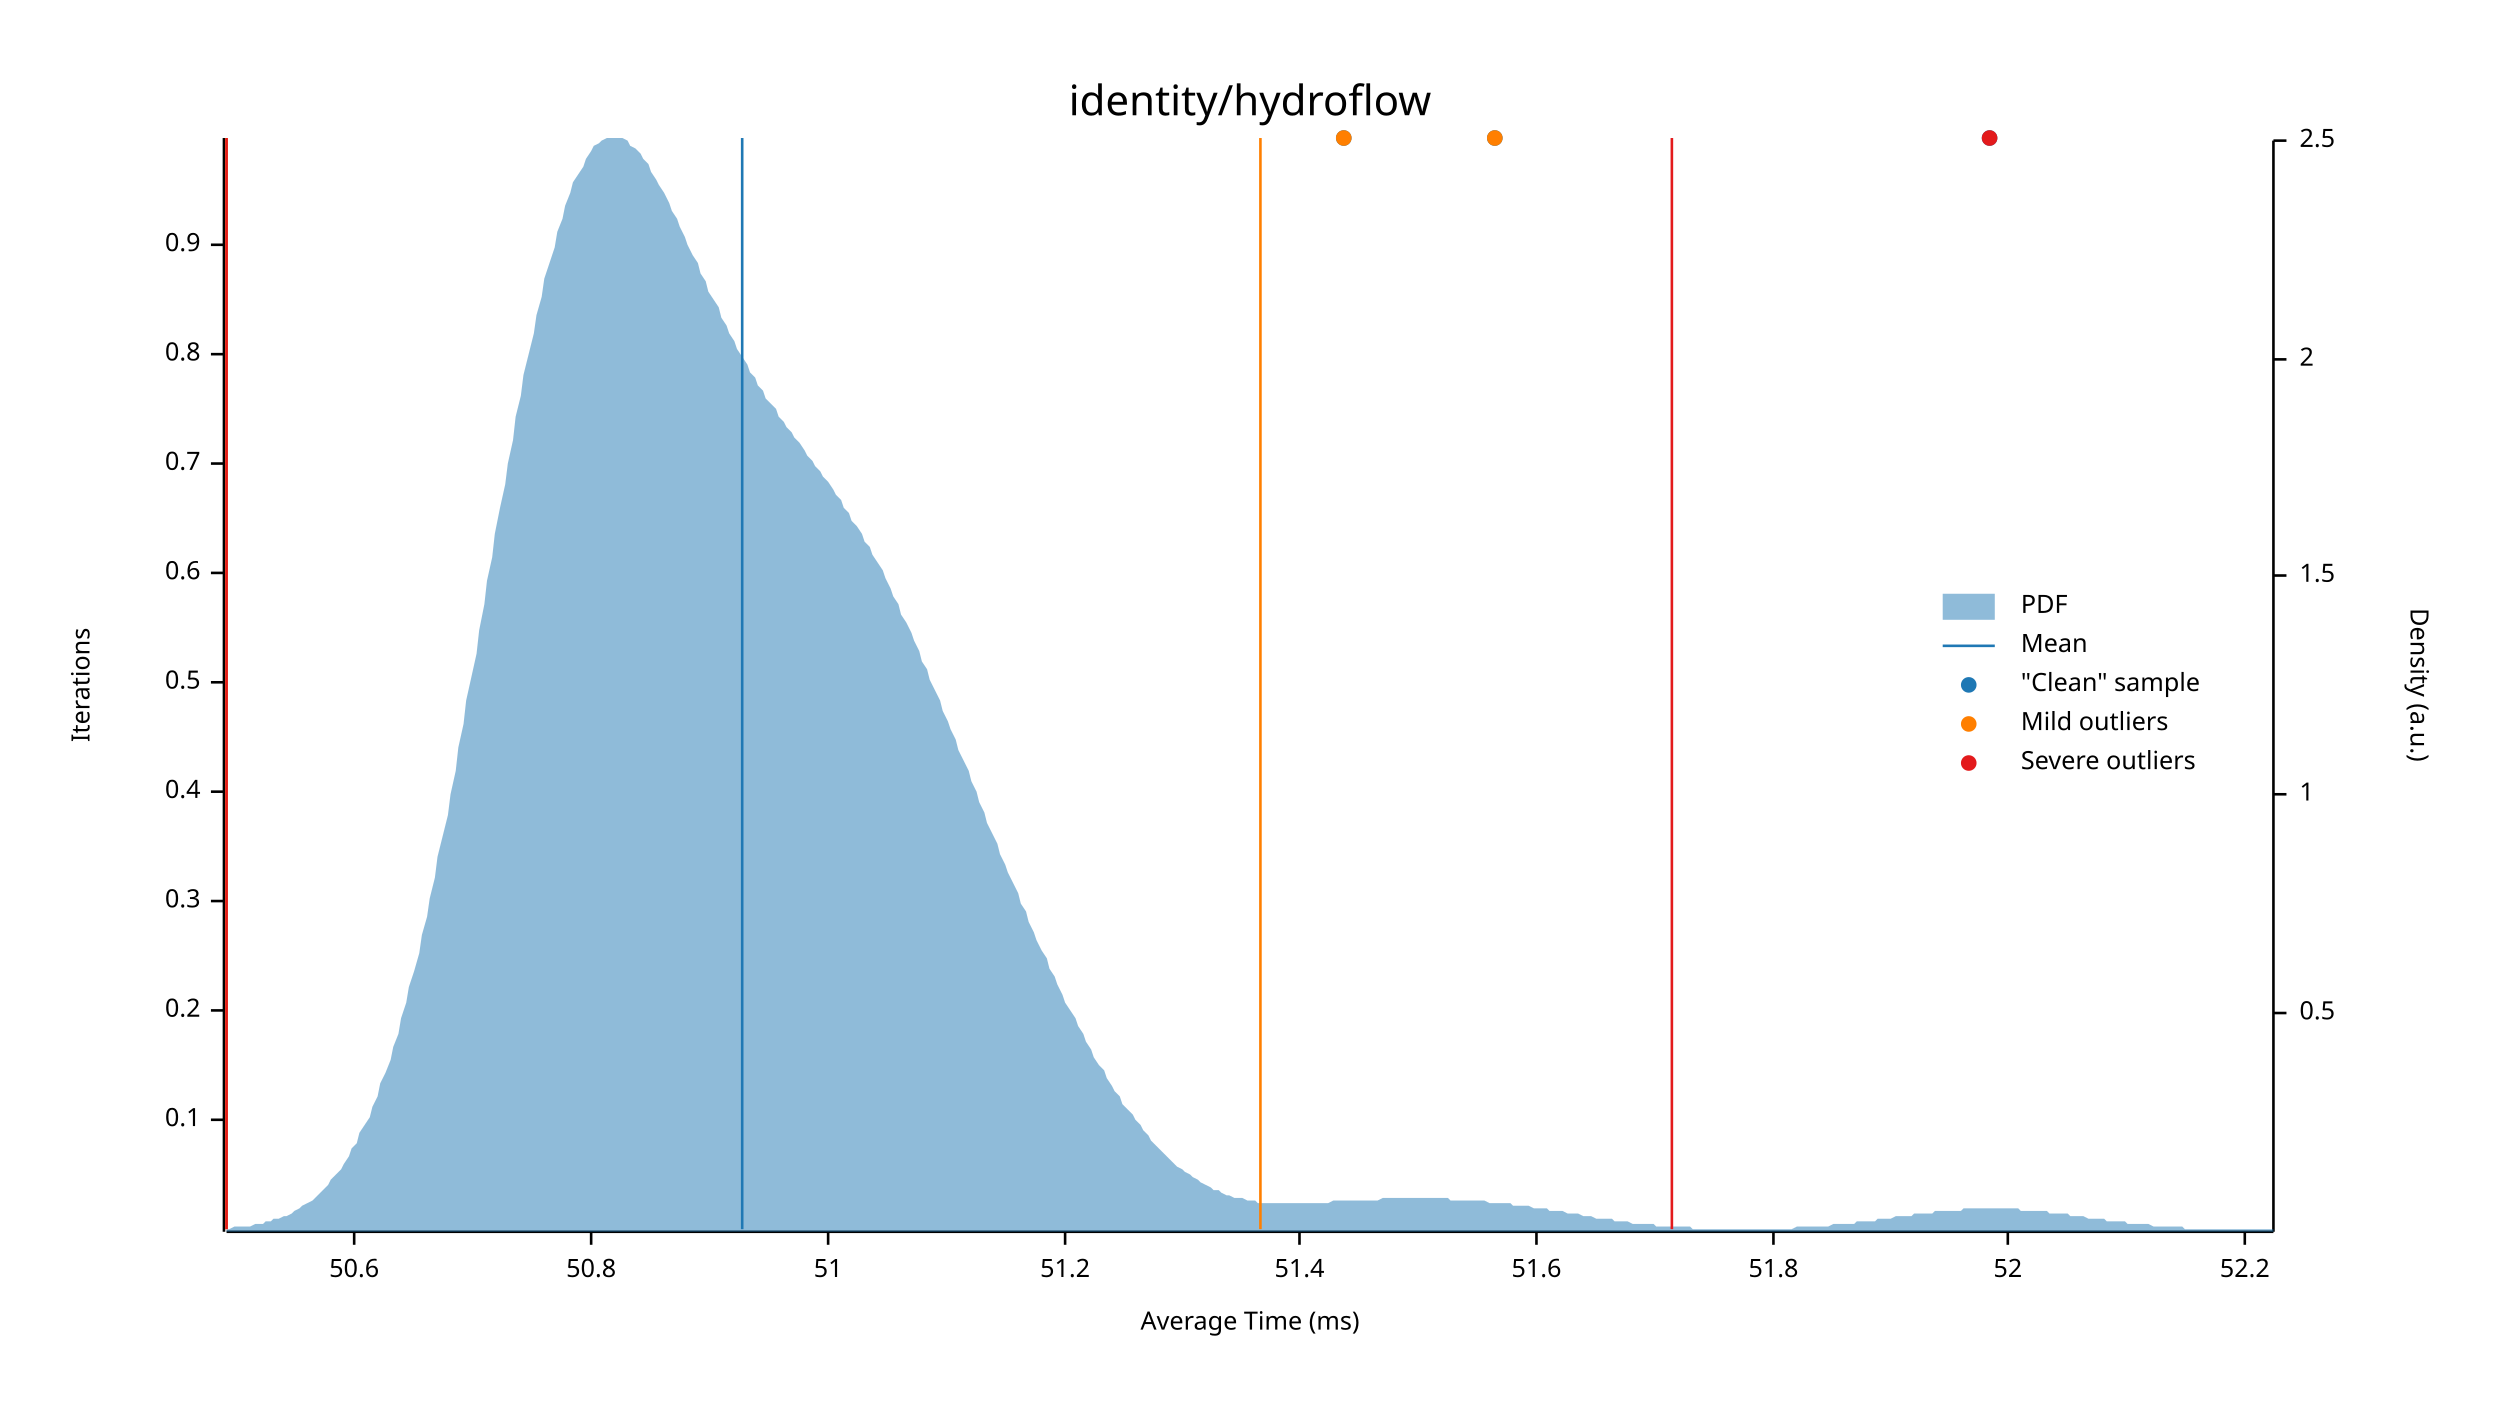
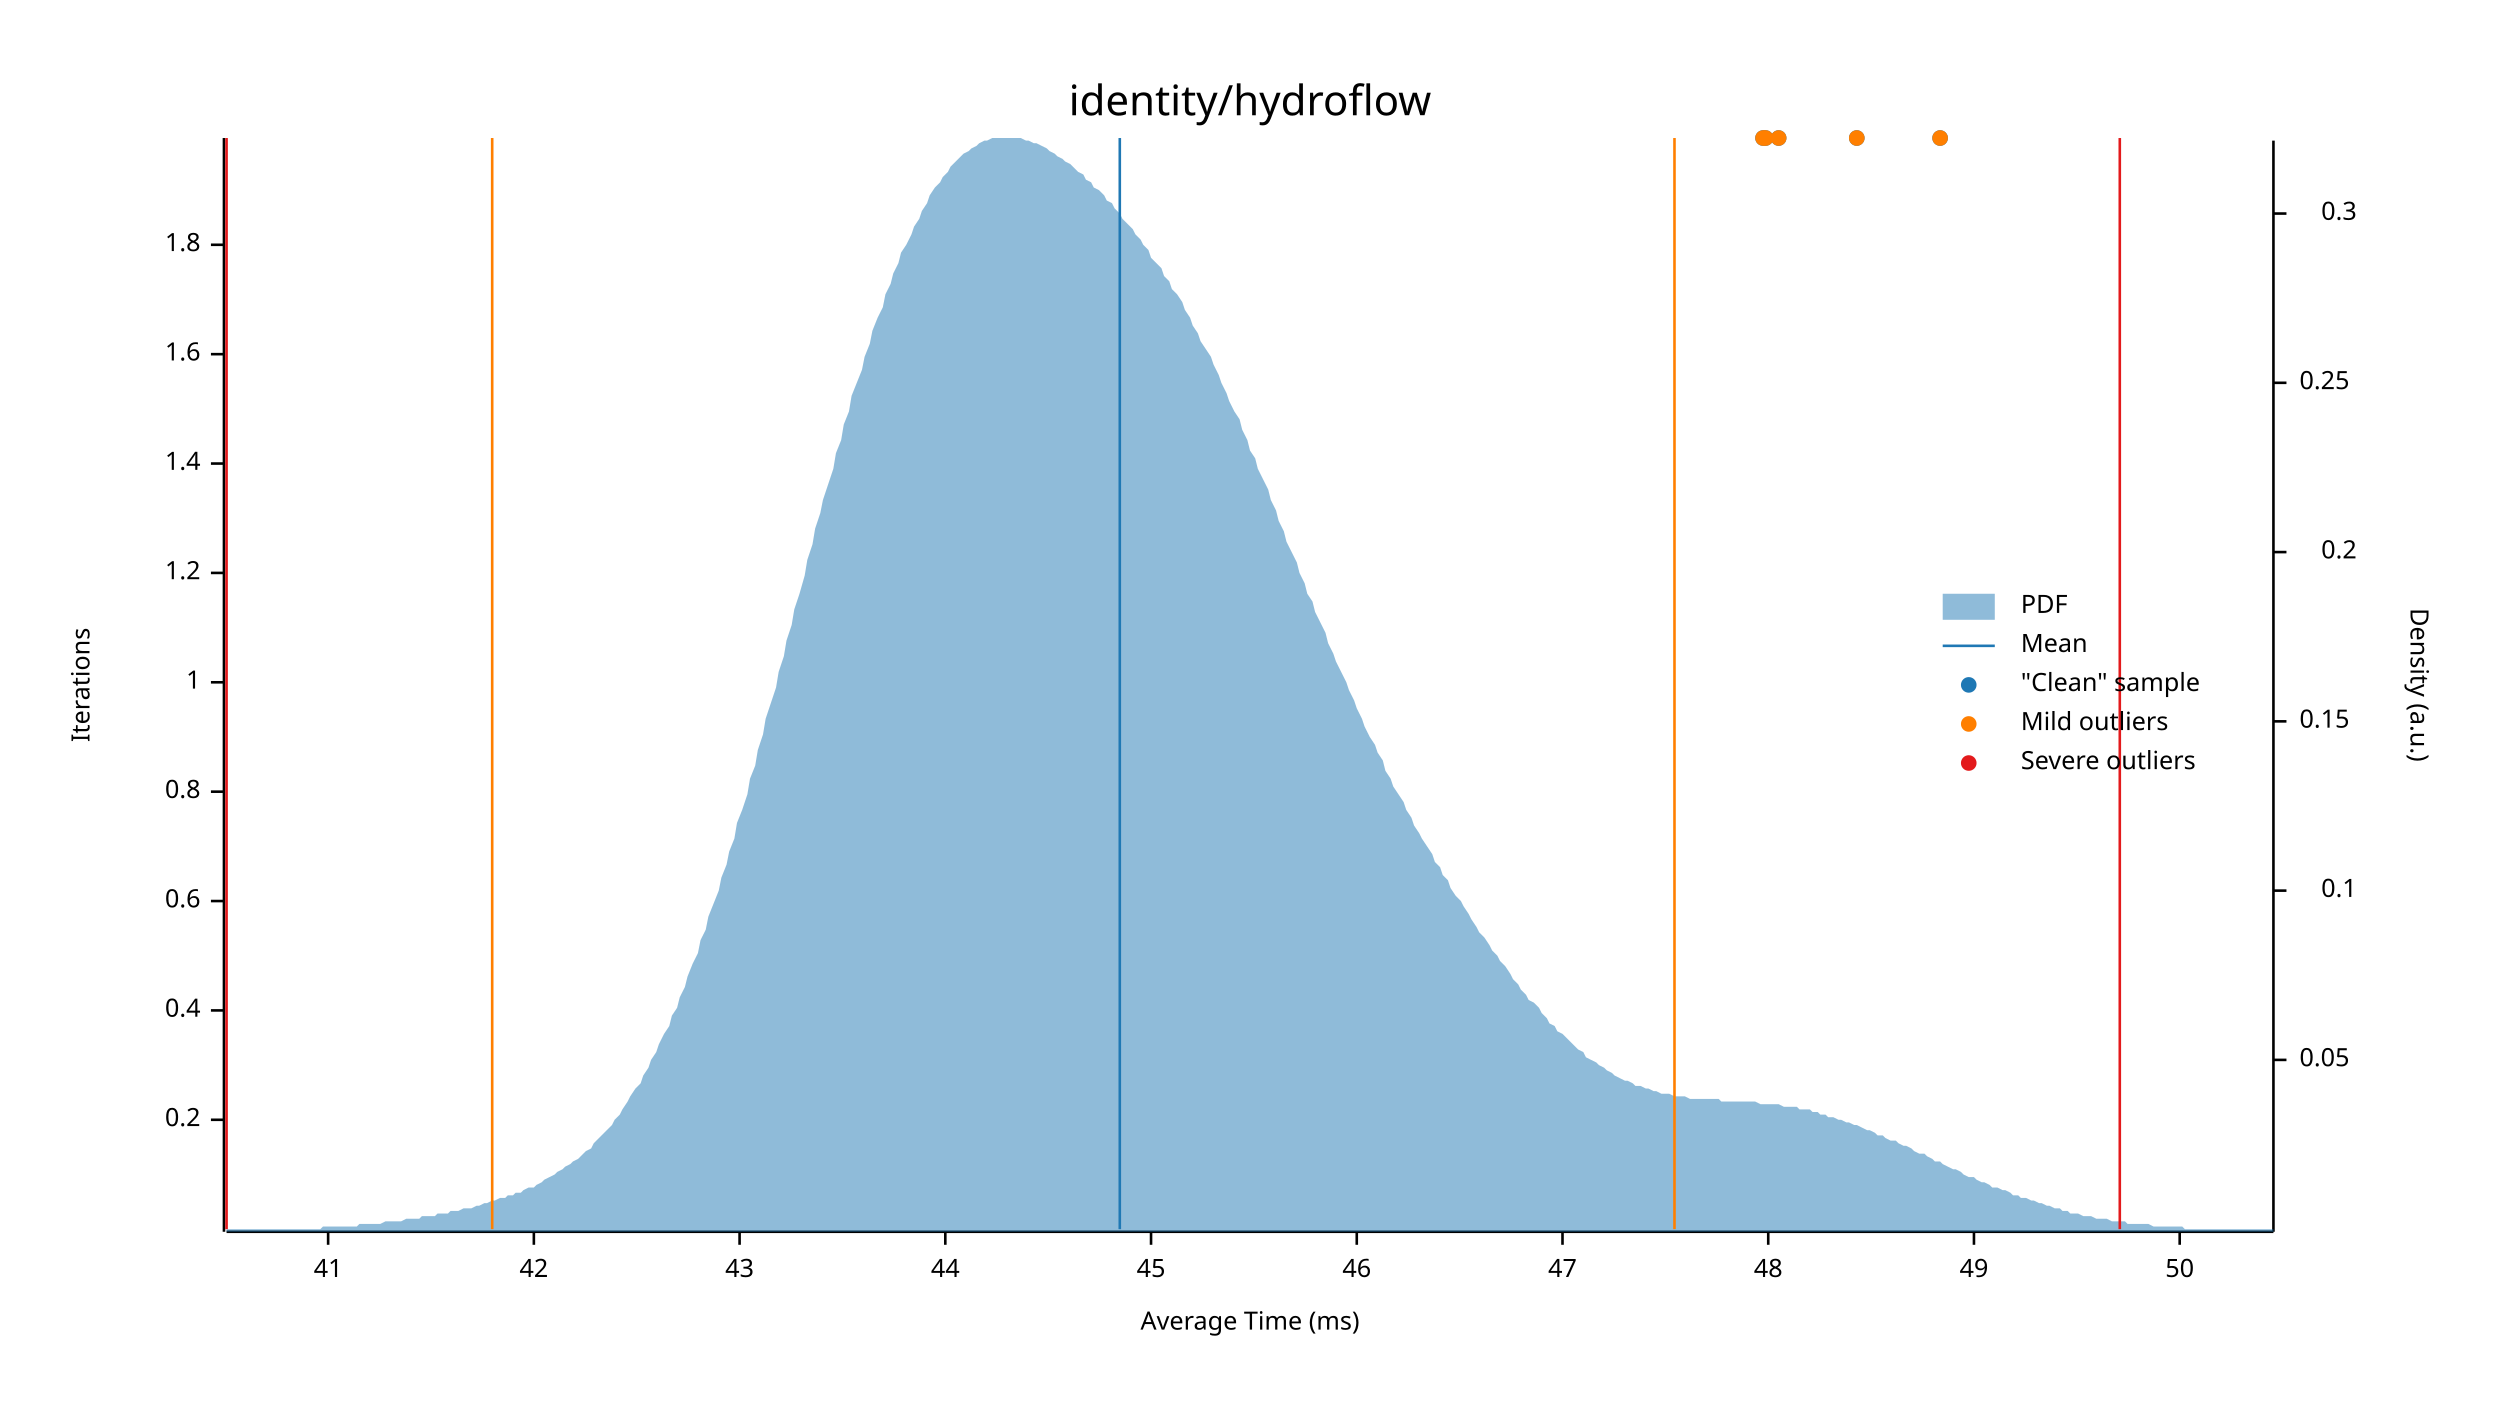
<svg xmlns="http://www.w3.org/2000/svg" width="960" height="540" viewBox="0 0 960 540">
  <text x="480" y="32" dy="0.76em" text-anchor="middle" font-family="sans-serif" font-size="16.129" opacity="1" fill="#000000">
identity/hydroflow
</text>
  <text x="27" y="263" dy="0.76em" text-anchor="middle" font-family="sans-serif" font-size="9.677" opacity="1" fill="#000000" transform="rotate(270, 27, 263)">
Iterations
</text>
  <text x="480" y="513" dy="-0.5ex" text-anchor="middle" font-family="sans-serif" font-size="9.677" opacity="1" fill="#000000">
Average Time (ms)
</text>
  <polyline fill="none" opacity="1" stroke="#000000" stroke-width="1" points="86,53 86,473 " />
  <text x="77" y="430" dy="0.5ex" text-anchor="end" font-family="sans-serif" font-size="9.677" opacity="1" fill="#000000">
- 0.1
+ 0.2
</text>
  <polyline fill="none" opacity="1" stroke="#000000" stroke-width="1" points="81,430 86,430 " />
  <text x="77" y="388" dy="0.5ex" text-anchor="end" font-family="sans-serif" font-size="9.677" opacity="1" fill="#000000">
- 0.2
+ 0.4
</text>
  <polyline fill="none" opacity="1" stroke="#000000" stroke-width="1" points="81,388 86,388 " />
  <text x="77" y="346" dy="0.5ex" text-anchor="end" font-family="sans-serif" font-size="9.677" opacity="1" fill="#000000">
- 0.3
+ 0.6
</text>
  <polyline fill="none" opacity="1" stroke="#000000" stroke-width="1" points="81,346 86,346 " />
  <text x="77" y="304" dy="0.5ex" text-anchor="end" font-family="sans-serif" font-size="9.677" opacity="1" fill="#000000">
- 0.4
+ 0.8
</text>
  <polyline fill="none" opacity="1" stroke="#000000" stroke-width="1" points="81,304 86,304 " />
  <text x="77" y="262" dy="0.5ex" text-anchor="end" font-family="sans-serif" font-size="9.677" opacity="1" fill="#000000">
- 0.5
+ 1
</text>
  <polyline fill="none" opacity="1" stroke="#000000" stroke-width="1" points="81,262 86,262 " />
  <text x="77" y="220" dy="0.5ex" text-anchor="end" font-family="sans-serif" font-size="9.677" opacity="1" fill="#000000">
- 0.6
+ 1.2
</text>
  <polyline fill="none" opacity="1" stroke="#000000" stroke-width="1" points="81,220 86,220 " />
  <text x="77" y="178" dy="0.5ex" text-anchor="end" font-family="sans-serif" font-size="9.677" opacity="1" fill="#000000">
- 0.7
+ 1.4
</text>
  <polyline fill="none" opacity="1" stroke="#000000" stroke-width="1" points="81,178 86,178 " />
  <text x="77" y="136" dy="0.5ex" text-anchor="end" font-family="sans-serif" font-size="9.677" opacity="1" fill="#000000">
- 0.8
+ 1.6
</text>
  <polyline fill="none" opacity="1" stroke="#000000" stroke-width="1" points="81,136 86,136 " />
  <text x="77" y="94" dy="0.5ex" text-anchor="end" font-family="sans-serif" font-size="9.677" opacity="1" fill="#000000">
- 0.9
+ 1.8
</text>
  <polyline fill="none" opacity="1" stroke="#000000" stroke-width="1" points="81,94 86,94 " />
  <polyline fill="none" opacity="1" stroke="#000000" stroke-width="1" points="87,473 873,473 " />
-   <text x="136" y="483" dy="0.76em" text-anchor="middle" font-family="sans-serif" font-size="9.677" opacity="1" fill="#000000">
- 50.6
+   <text x="126" y="483" dy="0.76em" text-anchor="middle" font-family="sans-serif" font-size="9.677" opacity="1" fill="#000000">
+ 41
</text>
-   <polyline fill="none" opacity="1" stroke="#000000" stroke-width="1" points="136,473 136,478 " />
-   <text x="227" y="483" dy="0.76em" text-anchor="middle" font-family="sans-serif" font-size="9.677" opacity="1" fill="#000000">
- 50.8
+   <polyline fill="none" opacity="1" stroke="#000000" stroke-width="1" points="126,473 126,478 " />
+   <text x="205" y="483" dy="0.76em" text-anchor="middle" font-family="sans-serif" font-size="9.677" opacity="1" fill="#000000">
+ 42
</text>
-   <polyline fill="none" opacity="1" stroke="#000000" stroke-width="1" points="227,473 227,478 " />
-   <text x="318" y="483" dy="0.76em" text-anchor="middle" font-family="sans-serif" font-size="9.677" opacity="1" fill="#000000">
- 51
+   <polyline fill="none" opacity="1" stroke="#000000" stroke-width="1" points="205,473 205,478 " />
+   <text x="284" y="483" dy="0.76em" text-anchor="middle" font-family="sans-serif" font-size="9.677" opacity="1" fill="#000000">
+ 43
</text>
-   <polyline fill="none" opacity="1" stroke="#000000" stroke-width="1" points="318,473 318,478 " />
-   <text x="409" y="483" dy="0.76em" text-anchor="middle" font-family="sans-serif" font-size="9.677" opacity="1" fill="#000000">
- 51.2
+   <polyline fill="none" opacity="1" stroke="#000000" stroke-width="1" points="284,473 284,478 " />
+   <text x="363" y="483" dy="0.76em" text-anchor="middle" font-family="sans-serif" font-size="9.677" opacity="1" fill="#000000">
+ 44
</text>
-   <polyline fill="none" opacity="1" stroke="#000000" stroke-width="1" points="409,473 409,478 " />
-   <text x="499" y="483" dy="0.76em" text-anchor="middle" font-family="sans-serif" font-size="9.677" opacity="1" fill="#000000">
- 51.4
+   <polyline fill="none" opacity="1" stroke="#000000" stroke-width="1" points="363,473 363,478 " />
+   <text x="442" y="483" dy="0.76em" text-anchor="middle" font-family="sans-serif" font-size="9.677" opacity="1" fill="#000000">
+ 45
</text>
-   <polyline fill="none" opacity="1" stroke="#000000" stroke-width="1" points="499,473 499,478 " />
-   <text x="590" y="483" dy="0.76em" text-anchor="middle" font-family="sans-serif" font-size="9.677" opacity="1" fill="#000000">
- 51.6
+   <polyline fill="none" opacity="1" stroke="#000000" stroke-width="1" points="442,473 442,478 " />
+   <text x="521" y="483" dy="0.76em" text-anchor="middle" font-family="sans-serif" font-size="9.677" opacity="1" fill="#000000">
+ 46
</text>
-   <polyline fill="none" opacity="1" stroke="#000000" stroke-width="1" points="590,473 590,478 " />
-   <text x="681" y="483" dy="0.76em" text-anchor="middle" font-family="sans-serif" font-size="9.677" opacity="1" fill="#000000">
- 51.8
+   <polyline fill="none" opacity="1" stroke="#000000" stroke-width="1" points="521,473 521,478 " />
+   <text x="600" y="483" dy="0.76em" text-anchor="middle" font-family="sans-serif" font-size="9.677" opacity="1" fill="#000000">
+ 47
</text>
-   <polyline fill="none" opacity="1" stroke="#000000" stroke-width="1" points="681,473 681,478 " />
-   <text x="771" y="483" dy="0.76em" text-anchor="middle" font-family="sans-serif" font-size="9.677" opacity="1" fill="#000000">
- 52
+   <polyline fill="none" opacity="1" stroke="#000000" stroke-width="1" points="600,473 600,478 " />
+   <text x="679" y="483" dy="0.76em" text-anchor="middle" font-family="sans-serif" font-size="9.677" opacity="1" fill="#000000">
+ 48
</text>
-   <polyline fill="none" opacity="1" stroke="#000000" stroke-width="1" points="771,473 771,478 " />
-   <text x="862" y="483" dy="0.76em" text-anchor="middle" font-family="sans-serif" font-size="9.677" opacity="1" fill="#000000">
- 52.2
+   <polyline fill="none" opacity="1" stroke="#000000" stroke-width="1" points="679,473 679,478 " />
+   <text x="758" y="483" dy="0.76em" text-anchor="middle" font-family="sans-serif" font-size="9.677" opacity="1" fill="#000000">
+ 49
</text>
-   <polyline fill="none" opacity="1" stroke="#000000" stroke-width="1" points="862,473 862,478 " />
+   <polyline fill="none" opacity="1" stroke="#000000" stroke-width="1" points="758,473 758,478 " />
+   <text x="837" y="483" dy="0.76em" text-anchor="middle" font-family="sans-serif" font-size="9.677" opacity="1" fill="#000000">
+ 50
+ </text>
+   <polyline fill="none" opacity="1" stroke="#000000" stroke-width="1" points="837,473 837,478 " />
  <text x="933" y="263" dy="0.76em" text-anchor="middle" font-family="sans-serif" font-size="9.677" opacity="1" fill="#000000" transform="rotate(90, 933, 263)">
Density (a.u.)
</text>
  <polyline fill="none" opacity="1" stroke="#000000" stroke-width="1" points="873,54 873,473 " />
-   <text x="883" y="389" dy="0.5ex" text-anchor="start" font-family="sans-serif" font-size="9.677" opacity="1" fill="#000000">
- 0.5
+   <text x="883" y="407" dy="0.5ex" text-anchor="start" font-family="sans-serif" font-size="9.677" opacity="1" fill="#000000">
+ 0.05
</text>
-   <polyline fill="none" opacity="1" stroke="#000000" stroke-width="1" points="873,389 878,389 " />
-   <text x="883" y="305" dy="0.5ex" text-anchor="start" font-family="sans-serif" font-size="9.677" opacity="1" fill="#000000">
- 1
+   <polyline fill="none" opacity="1" stroke="#000000" stroke-width="1" points="873,407 878,407 " />
+   <text x="905" y="342" dy="0.5ex" text-anchor="end" font-family="sans-serif" font-size="9.677" opacity="1" fill="#000000">
+ 0.1
</text>
-   <polyline fill="none" opacity="1" stroke="#000000" stroke-width="1" points="873,305 878,305 " />
-   <text x="883" y="221" dy="0.5ex" text-anchor="start" font-family="sans-serif" font-size="9.677" opacity="1" fill="#000000">
- 1.5
+   <polyline fill="none" opacity="1" stroke="#000000" stroke-width="1" points="873,342 878,342 " />
+   <text x="883" y="277" dy="0.5ex" text-anchor="start" font-family="sans-serif" font-size="9.677" opacity="1" fill="#000000">
+ 0.15
</text>
-   <polyline fill="none" opacity="1" stroke="#000000" stroke-width="1" points="873,221 878,221 " />
-   <text x="883" y="138" dy="0.5ex" text-anchor="start" font-family="sans-serif" font-size="9.677" opacity="1" fill="#000000">
- 2
+   <polyline fill="none" opacity="1" stroke="#000000" stroke-width="1" points="873,277 878,277 " />
+   <text x="905" y="212" dy="0.5ex" text-anchor="end" font-family="sans-serif" font-size="9.677" opacity="1" fill="#000000">
+ 0.2
</text>
-   <polyline fill="none" opacity="1" stroke="#000000" stroke-width="1" points="873,138 878,138 " />
-   <text x="883" y="54" dy="0.5ex" text-anchor="start" font-family="sans-serif" font-size="9.677" opacity="1" fill="#000000">
- 2.5
+   <polyline fill="none" opacity="1" stroke="#000000" stroke-width="1" points="873,212 878,212 " />
+   <text x="883" y="147" dy="0.5ex" text-anchor="start" font-family="sans-serif" font-size="9.677" opacity="1" fill="#000000">
+ 0.25
</text>
-   <polyline fill="none" opacity="1" stroke="#000000" stroke-width="1" points="873,54 878,54 " />
-   <polygon opacity="0.5" fill="#1F78B4" points="87,472 88,472 90,471 91,471 93,471 94,471 96,471 98,470 99,470 101,470 102,469 104,469 105,468 107,468 109,467 110,467 112,466 113,465 115,464 116,463 118,462 120,461 121,460 123,458 124,457 126,455 127,453 129,451 131,449 132,447 134,444 135,441 137,439 138,435 140,432 142,429 143,425 145,421 146,416 148,412 150,407 151,402 153,397 154,391 156,385 157,379 159,373 161,366 162,359 164,352 165,345 167,337 168,329 170,321 172,313 173,305 175,296 176,287 178,278 179,269 181,260 183,251 184,242 186,232 187,223 189,214 190,205 192,195 194,186 195,178 197,169 198,160 200,152 201,144 203,136 205,128 206,121 208,114 209,107 211,101 213,95 214,89 216,84 217,79 219,74 220,70 222,67 224,64 225,61 227,58 228,56 230,55 231,54 233,53 235,53 236,53 238,53 239,53 241,54 242,56 244,57 246,59 247,61 249,63 250,66 252,69 253,71 255,74 257,78 258,81 260,84 261,87 263,91 264,94 266,98 268,101 269,105 271,108 272,112 274,115 276,118 277,122 279,125 280,128 282,131 283,134 285,137 287,140 288,143 290,145 291,148 293,150 294,153 296,155 298,157 299,160 301,162 302,164 304,166 305,168 307,170 309,173 310,175 312,177 313,179 315,181 316,183 318,185 320,188 321,190 323,192 324,195 326,197 327,200 329,202 331,205 332,208 334,210 335,213 337,216 339,219 340,222 342,226 343,229 345,232 346,236 348,239 350,243 351,246 353,250 354,254 356,257 357,261 359,265 361,269 362,273 364,277 365,280 367,284 368,288 370,292 372,296 373,300 375,304 376,308 378,312 379,316 381,320 383,324 384,328 386,332 387,335 389,339 391,343 392,347 394,350 395,354 397,358 398,361 400,365 402,368 403,372 405,375 406,378 408,382 409,385 411,388 413,391 414,394 416,397 417,400 419,403 420,406 422,409 424,411 425,414 427,417 428,419 430,421 431,424 433,426 435,428 436,430 438,432 439,434 441,436 442,438 444,440 446,442 447,443 449,445 450,446 452,448 454,449 455,450 457,451 458,452 460,453 461,454 463,455 465,456 466,457 468,457 469,458 471,459 472,459 474,460 476,460 477,460 479,461 480,461 482,461 483,462 485,462 487,462 488,462 490,462 491,462 493,462 494,462 496,462 498,462 499,462 501,462 502,462 504,462 505,462 507,462 509,462 510,462 512,461 513,461 515,461 517,461 518,461 520,461 521,461 523,461 524,461 526,461 528,461 529,461 531,460 532,460 534,460 535,460 537,460 539,460 540,460 542,460 543,460 545,460 546,460 548,460 550,460 551,460 553,460 554,460 556,460 557,461 559,461 561,461 562,461 564,461 565,461 567,461 568,461 570,461 572,462 573,462 575,462 576,462 578,462 580,462 581,463 583,463 584,463 586,463 587,463 589,464 591,464 592,464 594,464 595,465 597,465 598,465 600,465 602,466 603,466 605,466 606,466 608,467 609,467 611,467 613,468 614,468 616,468 617,468 619,468 620,469 622,469 624,469 625,469 627,470 628,470 630,470 632,470 633,470 635,470 636,471 638,471 639,471 641,471 643,471 644,471 646,471 647,471 649,471 650,472 652,472 654,472 655,472 657,472 658,472 660,472 661,472 663,472 665,472 666,472 668,472 669,472 671,472 672,472 674,472 676,472 677,472 679,472 680,472 682,472 683,472 685,472 687,472 688,472 690,471 691,471 693,471 695,471 696,471 698,471 699,471 701,471 702,471 704,470 706,470 707,470 709,470 710,470 712,470 713,469 715,469 717,469 718,469 720,469 721,468 723,468 724,468 726,468 728,467 729,467 731,467 732,467 734,467 735,466 737,466 739,466 740,466 742,466 743,465 745,465 746,465 748,465 750,465 751,465 753,465 754,464 756,464 758,464 759,464 761,464 762,464 764,464 765,464 767,464 769,464 770,464 772,464 773,464 775,464 776,465 778,465 780,465 781,465 783,465 784,465 786,465 787,466 789,466 791,466 792,466 794,466 795,467 797,467 798,467 800,467 802,468 803,468 805,468 806,468 808,468 809,469 811,469 813,469 814,469 816,469 817,470 819,470 821,470 822,470 824,470 825,470 827,471 828,471 830,471 832,471 833,471 835,471 836,471 838,471 839,472 841,472 843,472 844,472 846,472 847,472 849,472 850,472 852,472 854,472 855,472 857,472 858,472 860,472 861,472 863,472 865,472 866,472 868,472 869,472 871,472 873,472 873,473 87,473 " />
-   <polyline fill="none" opacity="1" stroke="#1F78B4" stroke-width="1" points="285,472 285,53 " />
-   <polyline fill="none" opacity="1" stroke="#FF7F00" stroke-width="1" points="87,472 87,53 " />
-   <polyline fill="none" opacity="1" stroke="#FF7F00" stroke-width="1" points="484,472 484,53 " />
+   <polyline fill="none" opacity="1" stroke="#000000" stroke-width="1" points="873,147 878,147 " />
+   <text x="905" y="82" dy="0.5ex" text-anchor="end" font-family="sans-serif" font-size="9.677" opacity="1" fill="#000000">
+ 0.3
+ </text>
+   <polyline fill="none" opacity="1" stroke="#000000" stroke-width="1" points="873,82 878,82 " />
+   <polygon opacity="0.5" fill="#1F78B4" points="87,472 88,472 90,472 91,472 93,472 94,472 96,472 98,472 99,472 101,472 102,472 104,472 105,472 107,472 109,472 110,472 112,472 113,472 115,472 116,472 118,472 120,472 121,472 123,472 124,471 126,471 127,471 129,471 131,471 132,471 134,471 135,471 137,471 138,470 140,470 142,470 143,470 145,470 146,470 148,469 150,469 151,469 153,469 154,469 156,468 157,468 159,468 161,468 162,467 164,467 165,467 167,467 168,466 170,466 172,466 173,465 175,465 176,465 178,464 179,464 181,464 183,463 184,463 186,462 187,462 189,461 190,461 192,460 194,460 195,459 197,459 198,458 200,458 201,457 203,456 205,456 206,455 208,454 209,453 211,452 213,451 214,450 216,449 217,448 219,447 220,446 222,445 224,443 225,442 227,441 228,439 230,437 231,436 233,434 235,432 236,430 238,428 239,426 241,423 242,421 244,418 246,416 247,413 249,410 250,407 252,404 253,401 255,397 257,394 258,390 260,387 261,383 263,379 264,375 266,370 268,366 269,361 271,357 272,352 274,347 276,342 277,337 279,332 280,327 282,322 283,316 285,311 287,305 288,299 290,294 291,288 293,282 294,276 296,270 298,264 299,258 301,252 302,246 304,240 305,234 307,228 309,221 310,215 312,209 313,203 315,197 316,192 318,186 320,180 321,174 323,169 324,163 326,158 327,152 329,147 331,142 332,137 334,132 335,127 337,122 339,118 340,113 342,109 343,105 345,101 346,97 348,94 350,90 351,87 353,84 354,81 356,78 357,75 359,72 361,70 362,68 364,66 365,64 367,62 368,61 370,59 372,58 373,57 375,56 376,55 378,54 379,54 381,53 383,53 384,53 386,53 387,53 389,53 391,53 392,53 394,54 395,54 397,55 398,55 400,56 402,57 403,58 405,59 406,60 408,61 409,62 411,63 413,65 414,66 416,67 417,69 419,70 420,72 422,73 424,75 425,77 427,78 428,80 430,82 431,84 433,86 435,88 436,90 438,92 439,94 441,96 442,99 444,101 446,103 447,106 449,108 450,111 452,113 454,116 455,119 457,122 458,125 460,128 461,131 463,134 465,137 466,140 468,144 469,147 471,151 472,154 474,158 476,161 477,165 479,169 480,173 482,176 483,180 485,184 487,188 488,192 490,196 491,200 493,204 494,208 496,212 498,216 499,220 501,224 502,228 504,231 505,235 507,239 509,243 510,247 512,251 513,254 515,258 517,262 518,265 520,269 521,272 523,276 524,279 526,283 528,286 529,289 531,292 532,296 534,299 535,302 537,305 539,308 540,311 542,314 543,317 545,320 546,322 548,325 550,328 551,331 553,333 554,336 556,338 557,341 559,344 561,346 562,348 564,351 565,353 567,356 568,358 570,360 572,363 573,365 575,367 576,369 578,371 580,374 581,376 583,378 584,380 586,382 587,384 589,385 591,387 592,389 594,391 595,393 597,394 598,396 600,397 602,399 603,400 605,402 606,403 608,404 609,406 611,407 613,408 614,409 616,410 617,411 619,412 620,413 622,414 624,415 625,415 627,416 628,417 630,417 632,418 633,418 635,419 636,419 638,420 639,420 641,420 643,421 644,421 646,421 647,421 649,422 650,422 652,422 654,422 655,422 657,422 658,422 660,422 661,423 663,423 665,423 666,423 668,423 669,423 671,423 672,423 674,423 676,424 677,424 679,424 680,424 682,424 683,424 685,425 687,425 688,425 690,425 691,426 693,426 695,426 696,427 698,427 699,428 701,428 702,429 704,429 706,430 707,430 709,431 710,431 712,432 713,432 715,433 717,434 718,434 720,435 721,436 723,436 724,437 726,438 728,438 729,439 731,440 732,440 734,441 735,442 737,443 739,443 740,444 742,445 743,446 745,446 746,447 748,448 750,449 751,449 753,450 754,451 756,452 758,452 759,453 761,454 762,454 764,455 765,456 767,456 769,457 770,457 772,458 773,459 775,459 776,460 778,460 780,461 781,461 783,462 784,462 786,463 787,463 789,464 791,464 792,465 794,465 795,466 797,466 798,466 800,467 802,467 803,467 805,468 806,468 808,468 809,468 811,469 813,469 814,469 816,469 817,470 819,470 821,470 822,470 824,470 825,470 827,471 828,471 830,471 832,471 833,471 835,471 836,471 838,471 839,472 841,472 843,472 844,472 846,472 847,472 849,472 850,472 852,472 854,472 855,472 857,472 858,472 860,472 861,472 863,472 865,472 866,472 868,472 869,472 871,472 873,472 873,473 87,473 " />
+   <polyline fill="none" opacity="1" stroke="#1F78B4" stroke-width="1" points="430,472 430,53 " />
+   <polyline fill="none" opacity="1" stroke="#FF7F00" stroke-width="1" points="189,472 189,53 " />
+   <polyline fill="none" opacity="1" stroke="#FF7F00" stroke-width="1" points="643,472 643,53 " />
  <polyline fill="none" opacity="1" stroke="#E31A1C" stroke-width="1" points="87,472 87,53 " />
-   <polyline fill="none" opacity="1" stroke="#E31A1C" stroke-width="1" points="642,472 642,53 " />
-   <circle cx="516" cy="53" r="3" opacity="1" fill="#1F78B4" stroke="none" stroke-width="1" />
-   <circle cx="764" cy="53" r="3" opacity="1" fill="#1F78B4" stroke="none" stroke-width="1" />
-   <circle cx="574" cy="53" r="3" opacity="1" fill="#1F78B4" stroke="none" stroke-width="1" />
-   <circle cx="516" cy="53" r="3" opacity="1" fill="#FF7F00" stroke="none" stroke-width="1" />
-   <circle cx="574" cy="53" r="3" opacity="1" fill="#FF7F00" stroke="none" stroke-width="1" />
-   <circle cx="764" cy="53" r="3" opacity="1" fill="#E31A1C" stroke="none" stroke-width="1" />
+   <polyline fill="none" opacity="1" stroke="#E31A1C" stroke-width="1" points="814,472 814,53 " />
+   <circle cx="683" cy="53" r="3" opacity="1" fill="#1F78B4" stroke="none" stroke-width="1" />
+   <circle cx="678" cy="53" r="3" opacity="1" fill="#1F78B4" stroke="none" stroke-width="1" />
+   <circle cx="745" cy="53" r="3" opacity="1" fill="#1F78B4" stroke="none" stroke-width="1" />
+   <circle cx="677" cy="53" r="3" opacity="1" fill="#1F78B4" stroke="none" stroke-width="1" />
+   <circle cx="713" cy="53" r="3" opacity="1" fill="#1F78B4" stroke="none" stroke-width="1" />
+   <circle cx="683" cy="53" r="3" opacity="1" fill="#FF7F00" stroke="none" stroke-width="1" />
+   <circle cx="678" cy="53" r="3" opacity="1" fill="#FF7F00" stroke="none" stroke-width="1" />
+   <circle cx="745" cy="53" r="3" opacity="1" fill="#FF7F00" stroke="none" stroke-width="1" />
+   <circle cx="677" cy="53" r="3" opacity="1" fill="#FF7F00" stroke="none" stroke-width="1" />
+   <circle cx="713" cy="53" r="3" opacity="1" fill="#FF7F00" stroke="none" stroke-width="1" />
  <text x="776" y="228" dy="0.76em" text-anchor="start" font-family="sans-serif" font-size="9.677" opacity="1" fill="#000000">
PDF
</text>
  <text x="776" y="243" dy="0.76em" text-anchor="start" font-family="sans-serif" font-size="9.677" opacity="1" fill="#000000">
Mean
</text>
  <text x="776" y="258" dy="0.76em" text-anchor="start" font-family="sans-serif" font-size="9.677" opacity="1" fill="#000000">
"Clean" sample
</text>
  <text x="776" y="273" dy="0.76em" text-anchor="start" font-family="sans-serif" font-size="9.677" opacity="1" fill="#000000">
Mild outliers
</text>
  <text x="776" y="288" dy="0.76em" text-anchor="start" font-family="sans-serif" font-size="9.677" opacity="1" fill="#000000">
Severe outliers
</text>
  <rect x="746" y="228" width="20" height="10" opacity="0.5" fill="#1F78B4" stroke="none" />
  <polyline fill="none" opacity="1" stroke="#1F78B4" stroke-width="1" points="746,248 766,248 " />
  <circle cx="756" cy="263" r="3" opacity="1" fill="#1F78B4" stroke="none" stroke-width="1" />
  <circle cx="756" cy="278" r="3" opacity="1" fill="#FF7F00" stroke="none" stroke-width="1" />
  <circle cx="756" cy="293" r="3" opacity="1" fill="#E31A1C" stroke="none" stroke-width="1" />
</svg>
